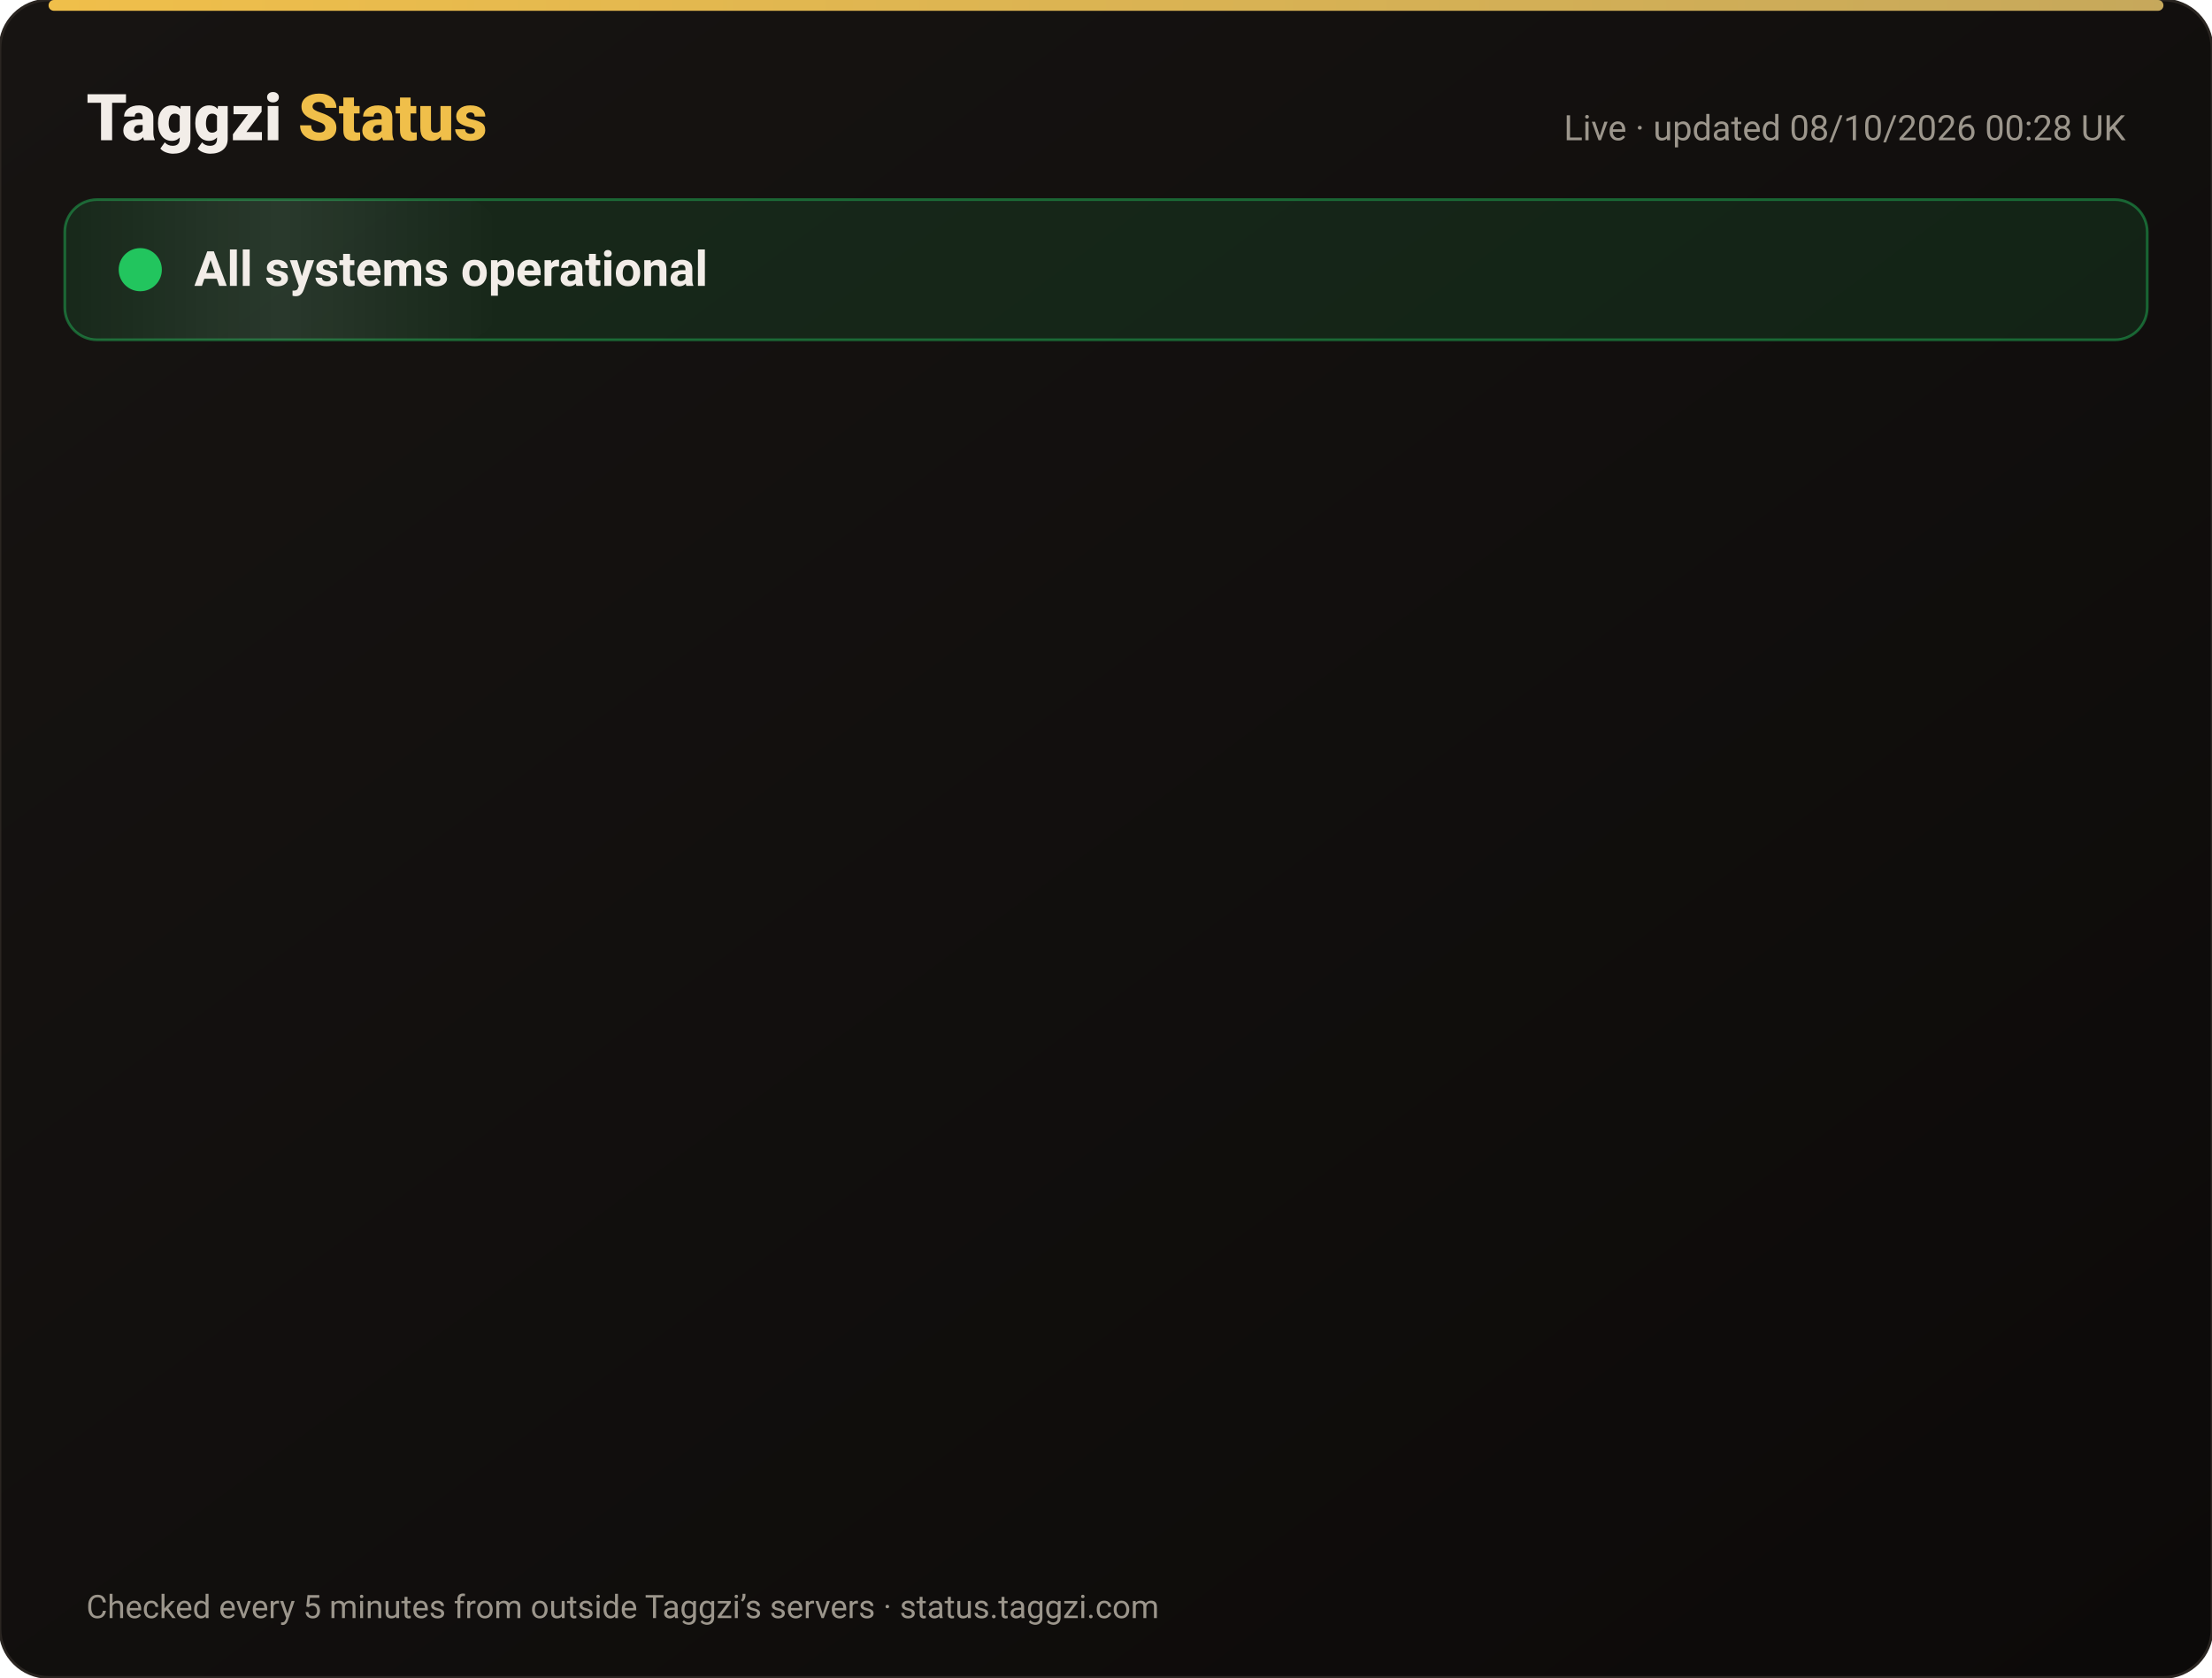
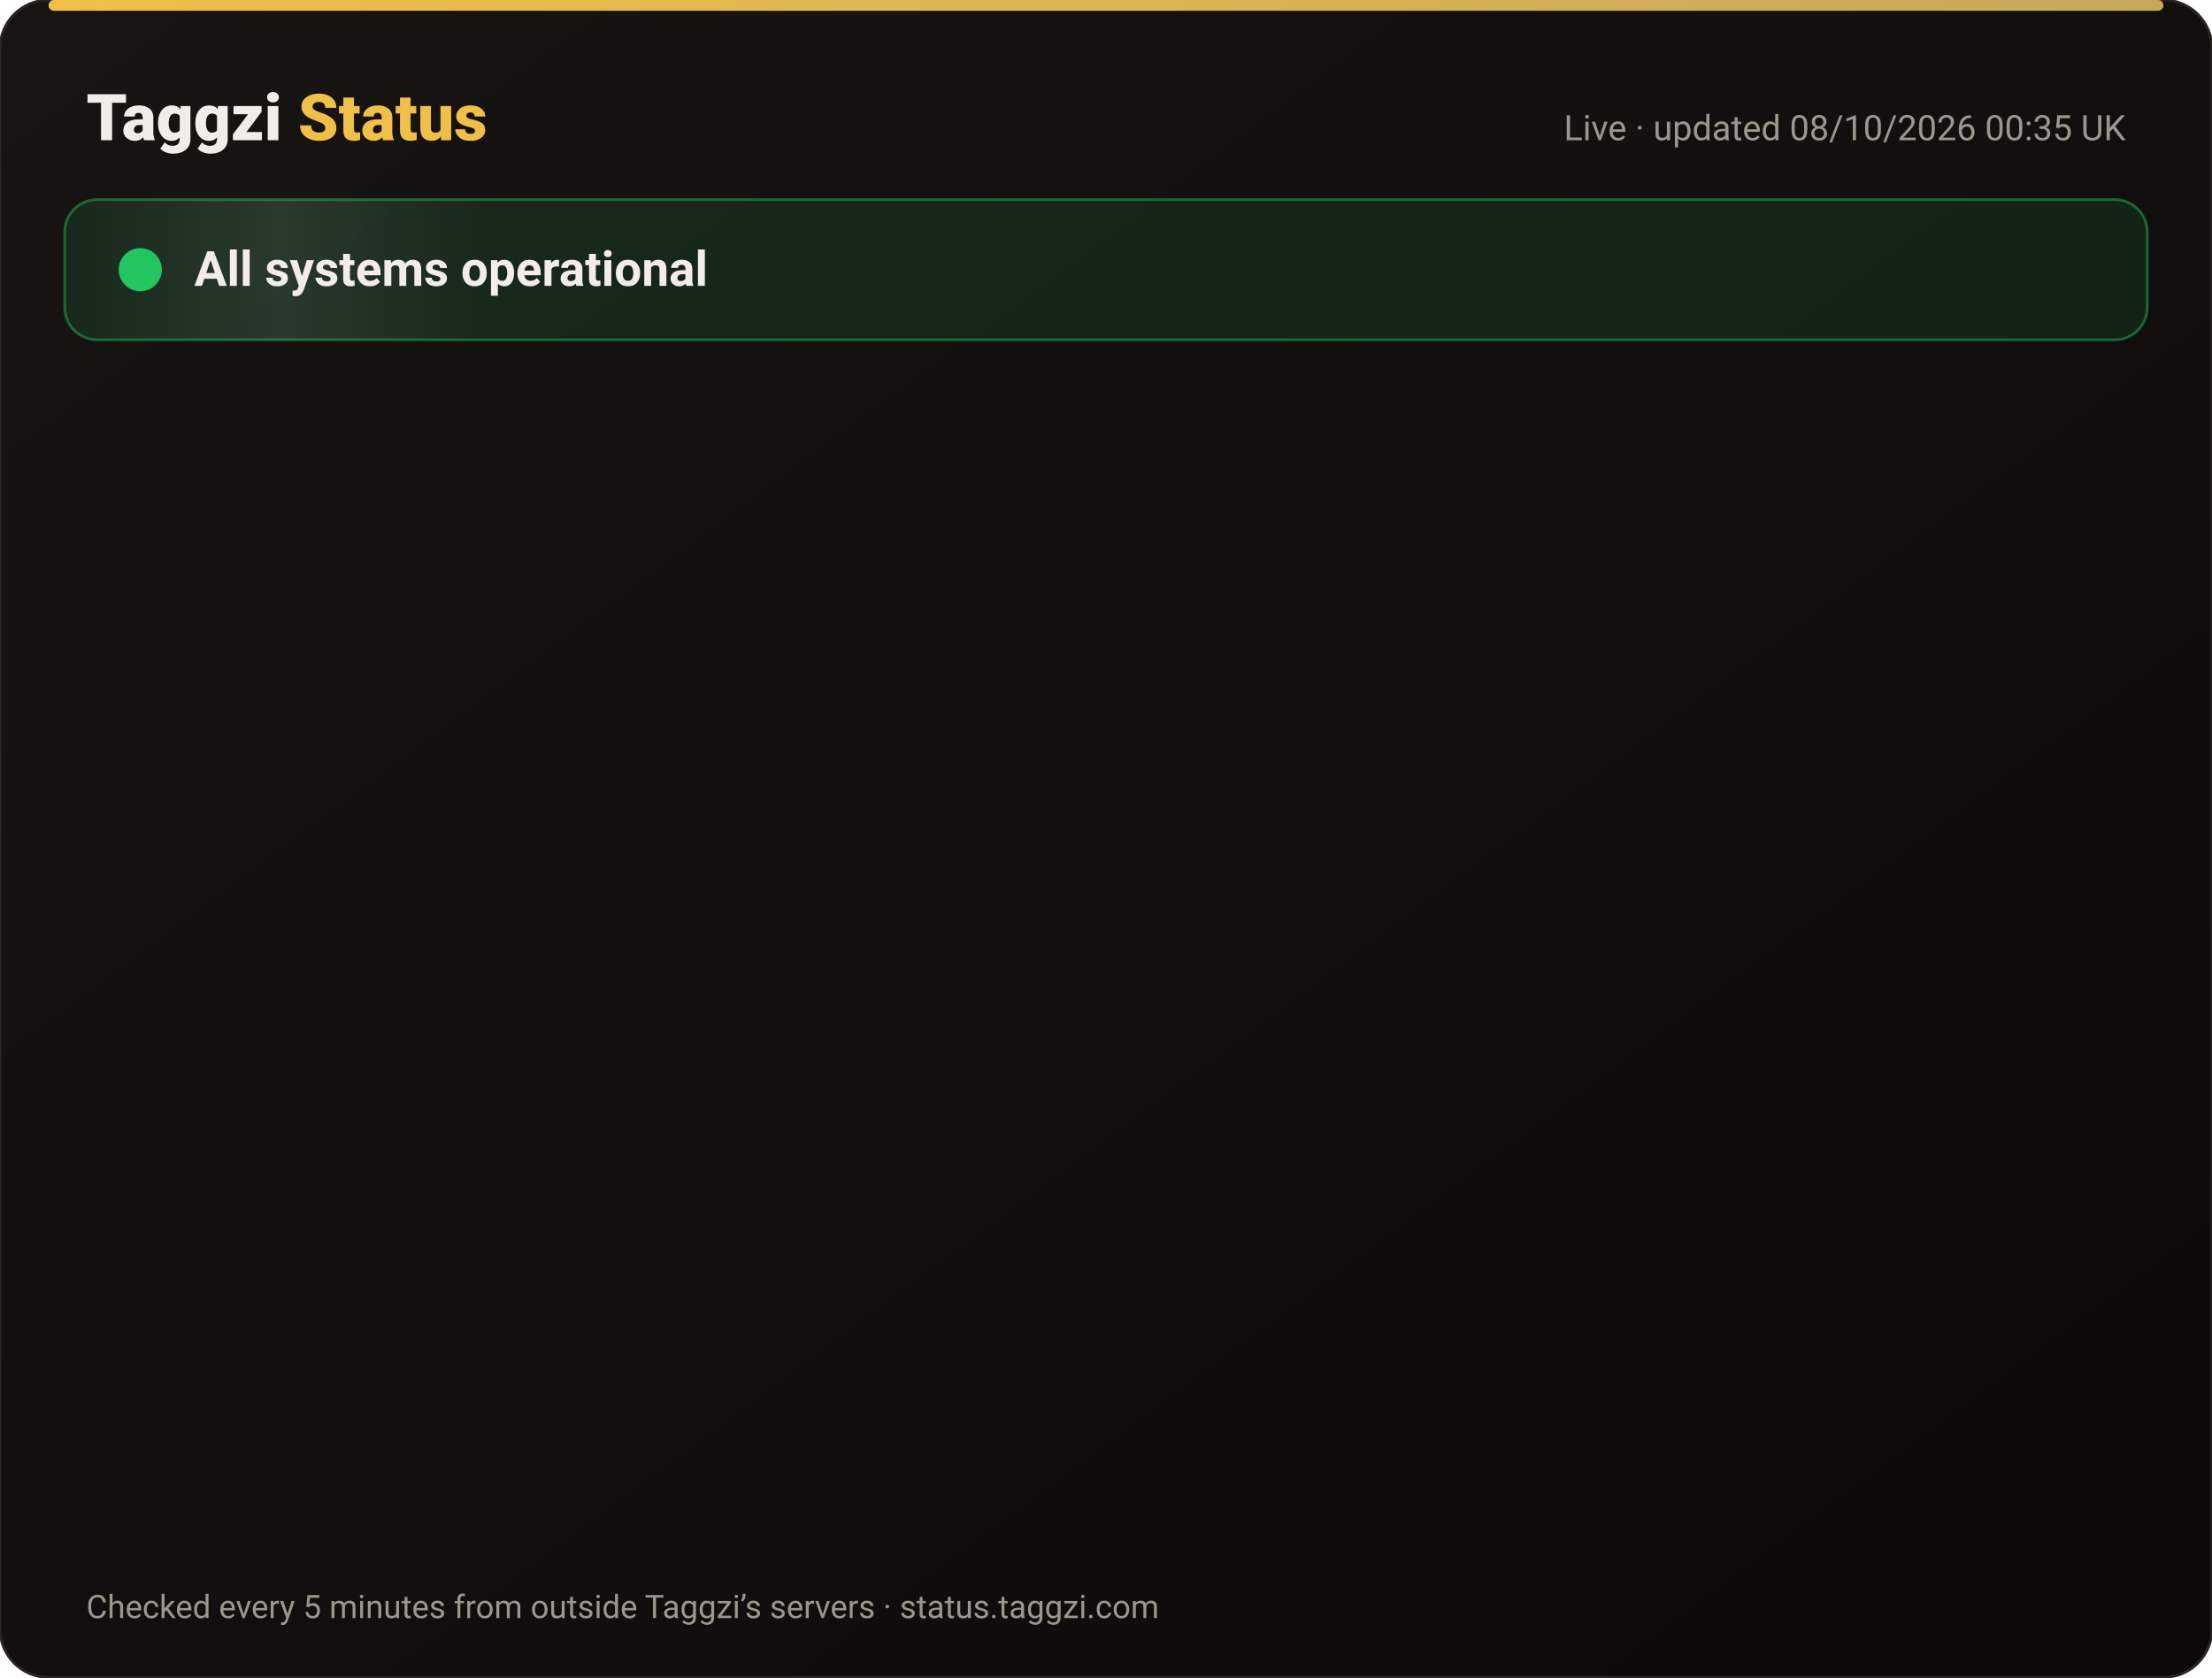
<svg xmlns="http://www.w3.org/2000/svg" width="820" height="622" viewBox="0 0 820 622" font-family="-apple-system,Segoe UI,Roboto,Helvetica,Arial,sans-serif">
  <defs>
    <linearGradient id="bg" x1="0" y1="0" x2="1" y2="1">
      <stop offset="0" stop-color="#171412" />
      <stop offset="1" stop-color="#0C0A09" />
    </linearGradient>
    <linearGradient id="gold" x1="0" x2="1">
      <stop offset="0" stop-color="#F0BF4A" />
      <stop offset="1" stop-color="#c6a85b" />
    </linearGradient>
    <linearGradient id="shine" x1="0" x2="1">
      <stop offset="0" stop-color="#fff" stop-opacity="0" />
      <stop offset=".5" stop-color="#fff" stop-opacity=".08" />
      <stop offset="1" stop-color="#fff" stop-opacity="0" />
    </linearGradient>
  </defs>
  <rect width="820" height="622" rx="18" fill="url(#bg)" stroke="#2a2521" />
  <rect x="18" y="0" width="784" height="4" rx="2" fill="url(#gold)" />
  <text x="32" y="52" font-size="24" font-weight="800" fill="#F2EDE8">Taggzi <tspan fill="#F0BF4A">Status</tspan>
  </text>
-   <text x="788" y="52" font-size="13" fill="#9C968C" text-anchor="end">Live · updated 08/10/2026 00:28 UK</text>
+   <text x="788" y="52" font-size="13" fill="#9C968C" text-anchor="end">Live · updated 08/10/2026 00:35 UK</text>
  <rect x="24" y="74" width="772" height="52" rx="12" fill="#22c55e" fill-opacity=".12" stroke="#22c55e" stroke-opacity=".45" />
  <rect x="24" y="74" width="160" height="52" rx="12" fill="url(#shine)">
    <animate attributeName="x" from="-160" to="820" dur="4s" repeatCount="indefinite" />
  </rect>
  <circle cx="52" cy="100" r="7" fill="#22c55e" />
  <circle cx="52" cy="100" r="7" fill="none" stroke="#22c55e" stroke-width="2">
    <animate attributeName="r" values="7;15;7" dur="2s" repeatCount="indefinite" />
    <animate attributeName="opacity" values=".9;0;.9" dur="2s" repeatCount="indefinite" />
  </circle>
  <text x="72" y="106" font-size="18" font-weight="700" fill="#F2EDE8">All systems operational</text>
  <g opacity="0">
    <animate attributeName="opacity" from="0" to="1" begin="0.00s" dur=".6s" fill="freeze" />
    <line x1="32" y1="188" x2="788" y2="188" stroke="#2a2521" />
    <circle cx="44" cy="166" r="6" fill="#22c55e">
      <animate attributeName="opacity" values="1;.45;1" dur="2.4s" begin="0.00s" repeatCount="indefinite" />
    </circle>
    <text x="62" y="171" font-size="15" font-weight="650" fill="#F2EDE8">Website</text>
    <text x="630" y="171" font-size="13" fill="#9C968C" text-anchor="end">100.00% uptime</text>
    <rect x="648" y="154" width="140" height="24" rx="12" fill="#22c55e" fill-opacity=".14" stroke="#22c55e" stroke-opacity=".5" />
    <text x="718" y="171" font-size="12" font-weight="700" fill="#22c55e" text-anchor="middle">Operational</text>
  </g>
  <g opacity="0">
    <animate attributeName="opacity" from="0" to="1" begin="0.15s" dur=".6s" fill="freeze" />
    <line x1="32" y1="234" x2="788" y2="234" stroke="#2a2521" />
    <circle cx="44" cy="212" r="6" fill="#22c55e">
      <animate attributeName="opacity" values="1;.45;1" dur="2.4s" begin="0.15s" repeatCount="indefinite" />
    </circle>
    <text x="62" y="217" font-size="15" font-weight="650" fill="#F2EDE8">Tag scans</text>
    <text x="630" y="217" font-size="13" fill="#9C968C" text-anchor="end">100.00% uptime</text>
    <rect x="648" y="200" width="140" height="24" rx="12" fill="#22c55e" fill-opacity=".14" stroke="#22c55e" stroke-opacity=".5" />
    <text x="718" y="217" font-size="12" font-weight="700" fill="#22c55e" text-anchor="middle">Operational</text>
  </g>
  <g opacity="0">
    <animate attributeName="opacity" from="0" to="1" begin="0.30s" dur=".6s" fill="freeze" />
    <line x1="32" y1="280" x2="788" y2="280" stroke="#2a2521" />
    <circle cx="44" cy="258" r="6" fill="#22c55e">
      <animate attributeName="opacity" values="1;.45;1" dur="2.4s" begin="0.30s" repeatCount="indefinite" />
    </circle>
    <text x="62" y="263" font-size="15" font-weight="650" fill="#F2EDE8">Manual tag lookup</text>
    <text x="630" y="263" font-size="13" fill="#9C968C" text-anchor="end">100.00% uptime</text>
    <rect x="648" y="246" width="140" height="24" rx="12" fill="#22c55e" fill-opacity=".14" stroke="#22c55e" stroke-opacity=".5" />
    <text x="718" y="263" font-size="12" font-weight="700" fill="#22c55e" text-anchor="middle">Operational</text>
  </g>
  <g opacity="0">
    <animate attributeName="opacity" from="0" to="1" begin="0.45s" dur=".6s" fill="freeze" />
    <line x1="32" y1="326" x2="788" y2="326" stroke="#2a2521" />
    <circle cx="44" cy="304" r="6" fill="#22c55e">
      <animate attributeName="opacity" values="1;.45;1" dur="2.4s" begin="0.45s" repeatCount="indefinite" />
    </circle>
    <text x="62" y="309" font-size="15" font-weight="650" fill="#F2EDE8">App &amp; login</text>
    <text x="630" y="309" font-size="13" fill="#9C968C" text-anchor="end">100.00% uptime</text>
    <rect x="648" y="292" width="140" height="24" rx="12" fill="#22c55e" fill-opacity=".14" stroke="#22c55e" stroke-opacity=".5" />
    <text x="718" y="309" font-size="12" font-weight="700" fill="#22c55e" text-anchor="middle">Operational</text>
  </g>
  <g opacity="0">
    <animate attributeName="opacity" from="0" to="1" begin="0.60s" dur=".6s" fill="freeze" />
    <line x1="32" y1="372" x2="788" y2="372" stroke="#2a2521" />
    <circle cx="44" cy="350" r="6" fill="#22c55e">
      <animate attributeName="opacity" values="1;.45;1" dur="2.4s" begin="0.60s" repeatCount="indefinite" />
    </circle>
    <text x="62" y="355" font-size="15" font-weight="650" fill="#F2EDE8">Community alerts</text>
    <text x="630" y="355" font-size="13" fill="#9C968C" text-anchor="end">100.00% uptime</text>
    <rect x="648" y="338" width="140" height="24" rx="12" fill="#22c55e" fill-opacity=".14" stroke="#22c55e" stroke-opacity=".5" />
    <text x="718" y="355" font-size="12" font-weight="700" fill="#22c55e" text-anchor="middle">Operational</text>
  </g>
  <g opacity="0">
    <animate attributeName="opacity" from="0" to="1" begin="0.75s" dur=".6s" fill="freeze" />
    <line x1="32" y1="418" x2="788" y2="418" stroke="#2a2521" />
    <circle cx="44" cy="396" r="6" fill="#22c55e">
      <animate attributeName="opacity" values="1;.45;1" dur="2.4s" begin="0.75s" repeatCount="indefinite" />
    </circle>
    <text x="62" y="401" font-size="15" font-weight="650" fill="#F2EDE8">Private calling</text>
    <text x="630" y="401" font-size="13" fill="#9C968C" text-anchor="end">100.00% uptime</text>
    <rect x="648" y="384" width="140" height="24" rx="12" fill="#22c55e" fill-opacity=".14" stroke="#22c55e" stroke-opacity=".5" />
    <text x="718" y="401" font-size="12" font-weight="700" fill="#22c55e" text-anchor="middle">Operational</text>
  </g>
  <g opacity="0">
    <animate attributeName="opacity" from="0" to="1" begin="0.90s" dur=".6s" fill="freeze" />
    <line x1="32" y1="464" x2="788" y2="464" stroke="#2a2521" />
    <circle cx="44" cy="442" r="6" fill="#22c55e">
      <animate attributeName="opacity" values="1;.45;1" dur="2.4s" begin="0.90s" repeatCount="indefinite" />
    </circle>
    <text x="62" y="447" font-size="15" font-weight="650" fill="#F2EDE8">Payments</text>
    <text x="630" y="447" font-size="13" fill="#9C968C" text-anchor="end">100.00% uptime</text>
    <rect x="648" y="430" width="140" height="24" rx="12" fill="#22c55e" fill-opacity=".14" stroke="#22c55e" stroke-opacity=".5" />
    <text x="718" y="447" font-size="12" font-weight="700" fill="#22c55e" text-anchor="middle">Operational</text>
  </g>
  <g opacity="0">
    <animate attributeName="opacity" from="0" to="1" begin="1.05s" dur=".6s" fill="freeze" />
    <line x1="32" y1="510" x2="788" y2="510" stroke="#2a2521" />
    <circle cx="44" cy="488" r="6" fill="#22c55e">
      <animate attributeName="opacity" values="1;.45;1" dur="2.4s" begin="1.05s" repeatCount="indefinite" />
    </circle>
    <text x="62" y="493" font-size="15" font-weight="650" fill="#F2EDE8">Email &amp; support</text>
    <text x="630" y="493" font-size="13" fill="#9C968C" text-anchor="end">100.00% uptime</text>
    <rect x="648" y="476" width="140" height="24" rx="12" fill="#22c55e" fill-opacity=".14" stroke="#22c55e" stroke-opacity=".5" />
    <text x="718" y="493" font-size="12" font-weight="700" fill="#22c55e" text-anchor="middle">Operational</text>
  </g>
  <g opacity="0">
    <animate attributeName="opacity" from="0" to="1" begin="1.20s" dur=".6s" fill="freeze" />
    <line x1="32" y1="556" x2="788" y2="556" stroke="#2a2521" />
    <circle cx="44" cy="534" r="6" fill="#22c55e">
      <animate attributeName="opacity" values="1;.45;1" dur="2.4s" begin="1.20s" repeatCount="indefinite" />
    </circle>
    <text x="62" y="539" font-size="15" font-weight="650" fill="#F2EDE8">Secure connection (SSL)</text>
    <text x="630" y="539" font-size="13" fill="#9C968C" text-anchor="end">100.00% uptime</text>
    <rect x="648" y="522" width="140" height="24" rx="12" fill="#22c55e" fill-opacity=".14" stroke="#22c55e" stroke-opacity=".5" />
    <text x="718" y="539" font-size="12" font-weight="700" fill="#22c55e" text-anchor="middle">Operational</text>
  </g>
  <text x="32" y="600" font-size="12" fill="#9C968C">Checked every 5 minutes from outside Taggzi’s servers · status.taggzi.com</text>
</svg>
